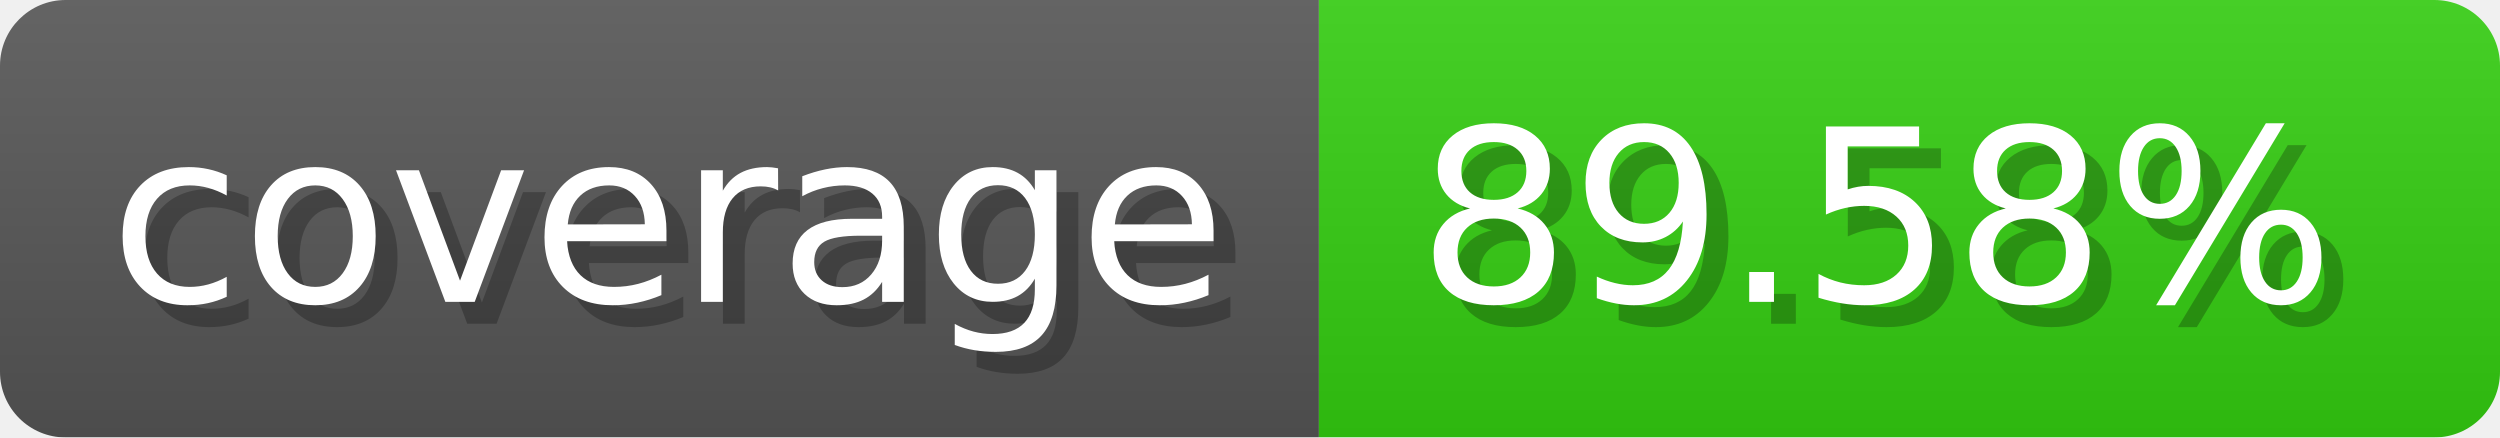
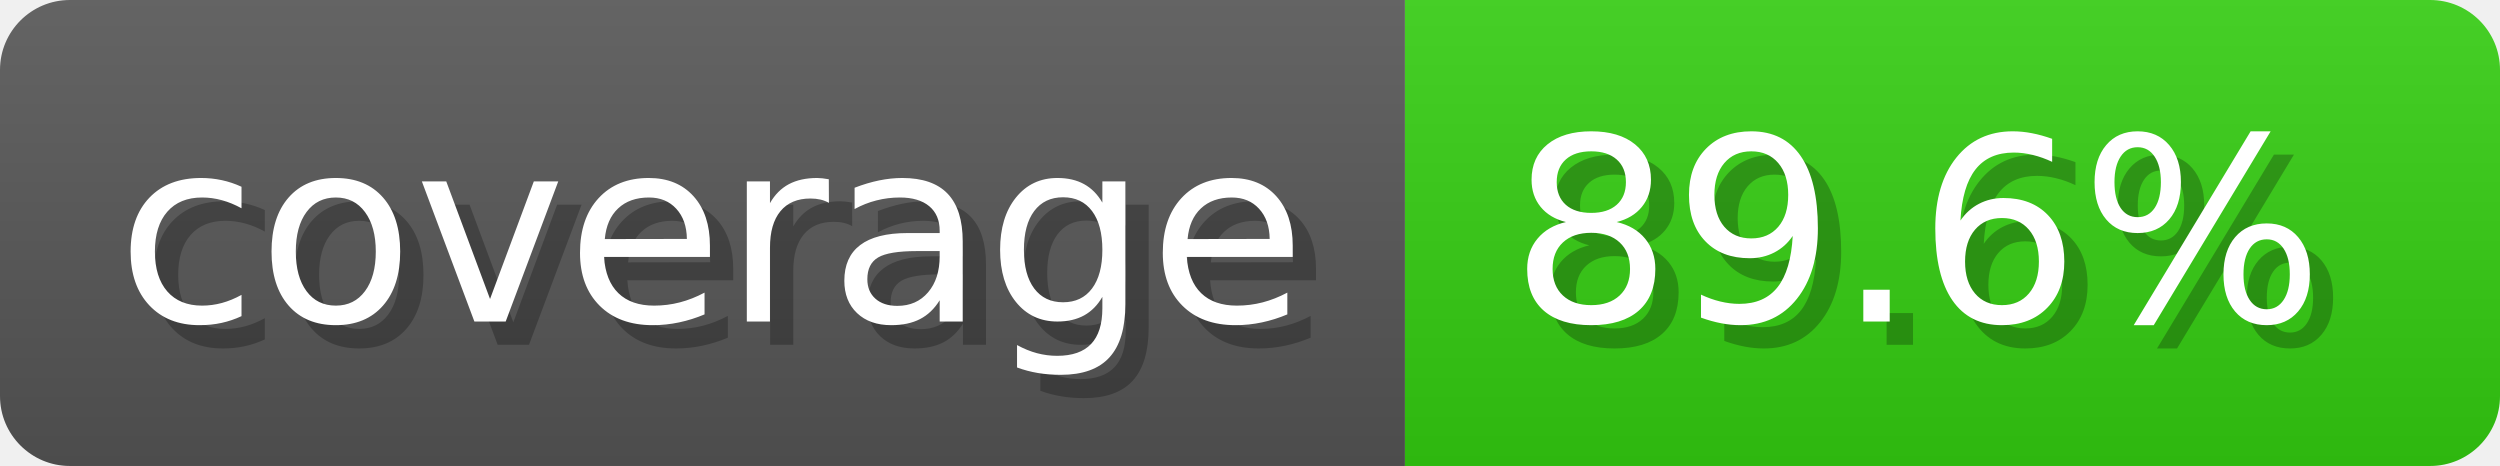
- <svg xmlns="http://www.w3.org/2000/svg" width="114.3" height="20" viewBox="0 0 1143 200" role="img" aria-label="coverage: 89.58%">
-   <linearGradient id="lDPxM" x2="0" y2="100%">
+ <svg xmlns="http://www.w3.org/2000/svg" width="107.3" height="20" viewBox="0 0 1073 200" role="img" aria-label="coverage: 89.6%">
+   <linearGradient id="CDrVh" x2="0" y2="100%">
    <stop offset="0" stop-opacity=".1" stop-color="#EEE" />
    <stop offset="1" stop-opacity=".1" />
  </linearGradient>
-   <mask id="xNJDk">
-     <rect width="1143" height="200" rx="30" fill="#FFF" />
+   <mask id="sSPIK">
+     <rect width="1073" height="200" rx="30" fill="#FFF" />
  </mask>
-   <g mask="url(#xNJDk)">
+   <g mask="url(#sSPIK)">
    <rect width="603" height="200" fill="#555" />
-     <rect width="540" height="200" fill="#3C1" x="603" />
-     <rect width="1143" height="200" fill="url(#lDPxM)" />
+     <rect width="470" height="200" fill="#3C1" x="603" />
+     <rect width="1073" height="200" fill="url(#CDrVh)" />
  </g>
  <g aria-hidden="true" fill="#fff" text-anchor="start" font-family="Verdana,DejaVu Sans,sans-serif" font-size="110">
    <text x="60" y="148" textLength="503" fill="#000" opacity="0.25">coverage</text>
    <text x="50" y="138" textLength="503">coverage</text>
-     <text x="658" y="148" textLength="440" fill="#000" opacity="0.25">89.58%</text>
-     <text x="648" y="138" textLength="440">89.58%</text>
+     <text x="658" y="148" textLength="370" fill="#000" opacity="0.25">89.6%</text>
+     <text x="648" y="138" textLength="370">89.6%</text>
  </g>
</svg>
